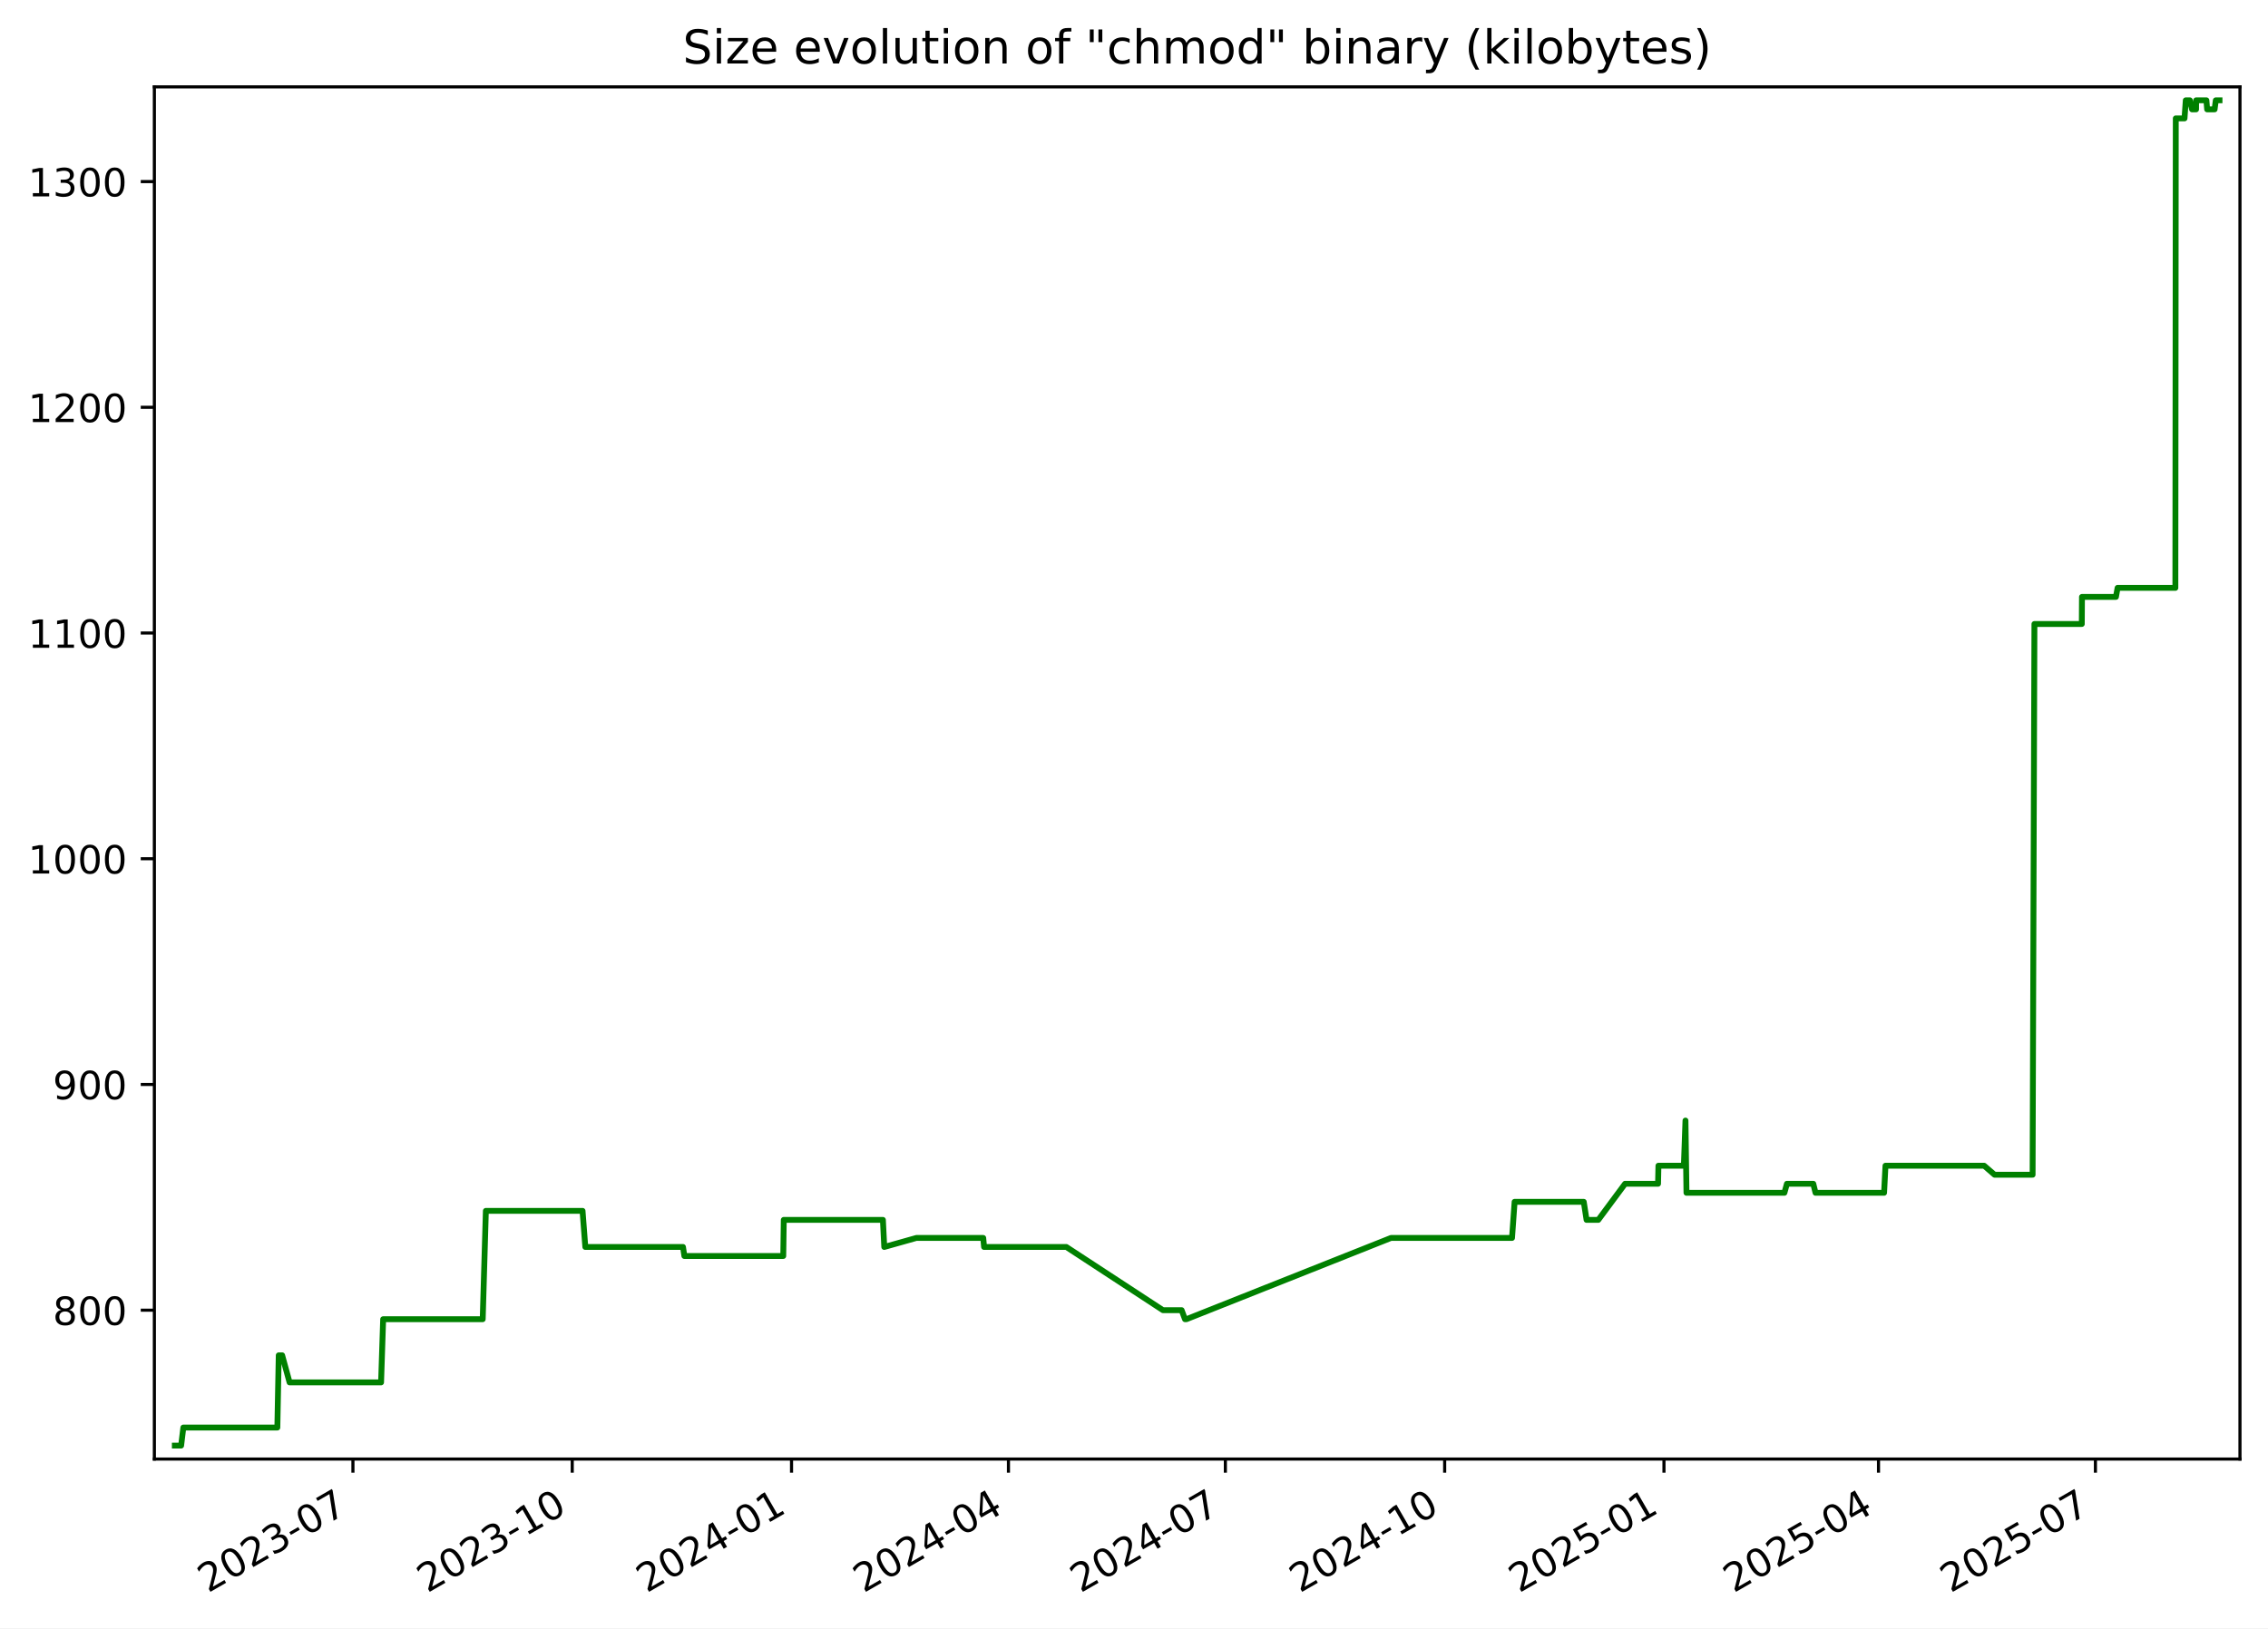
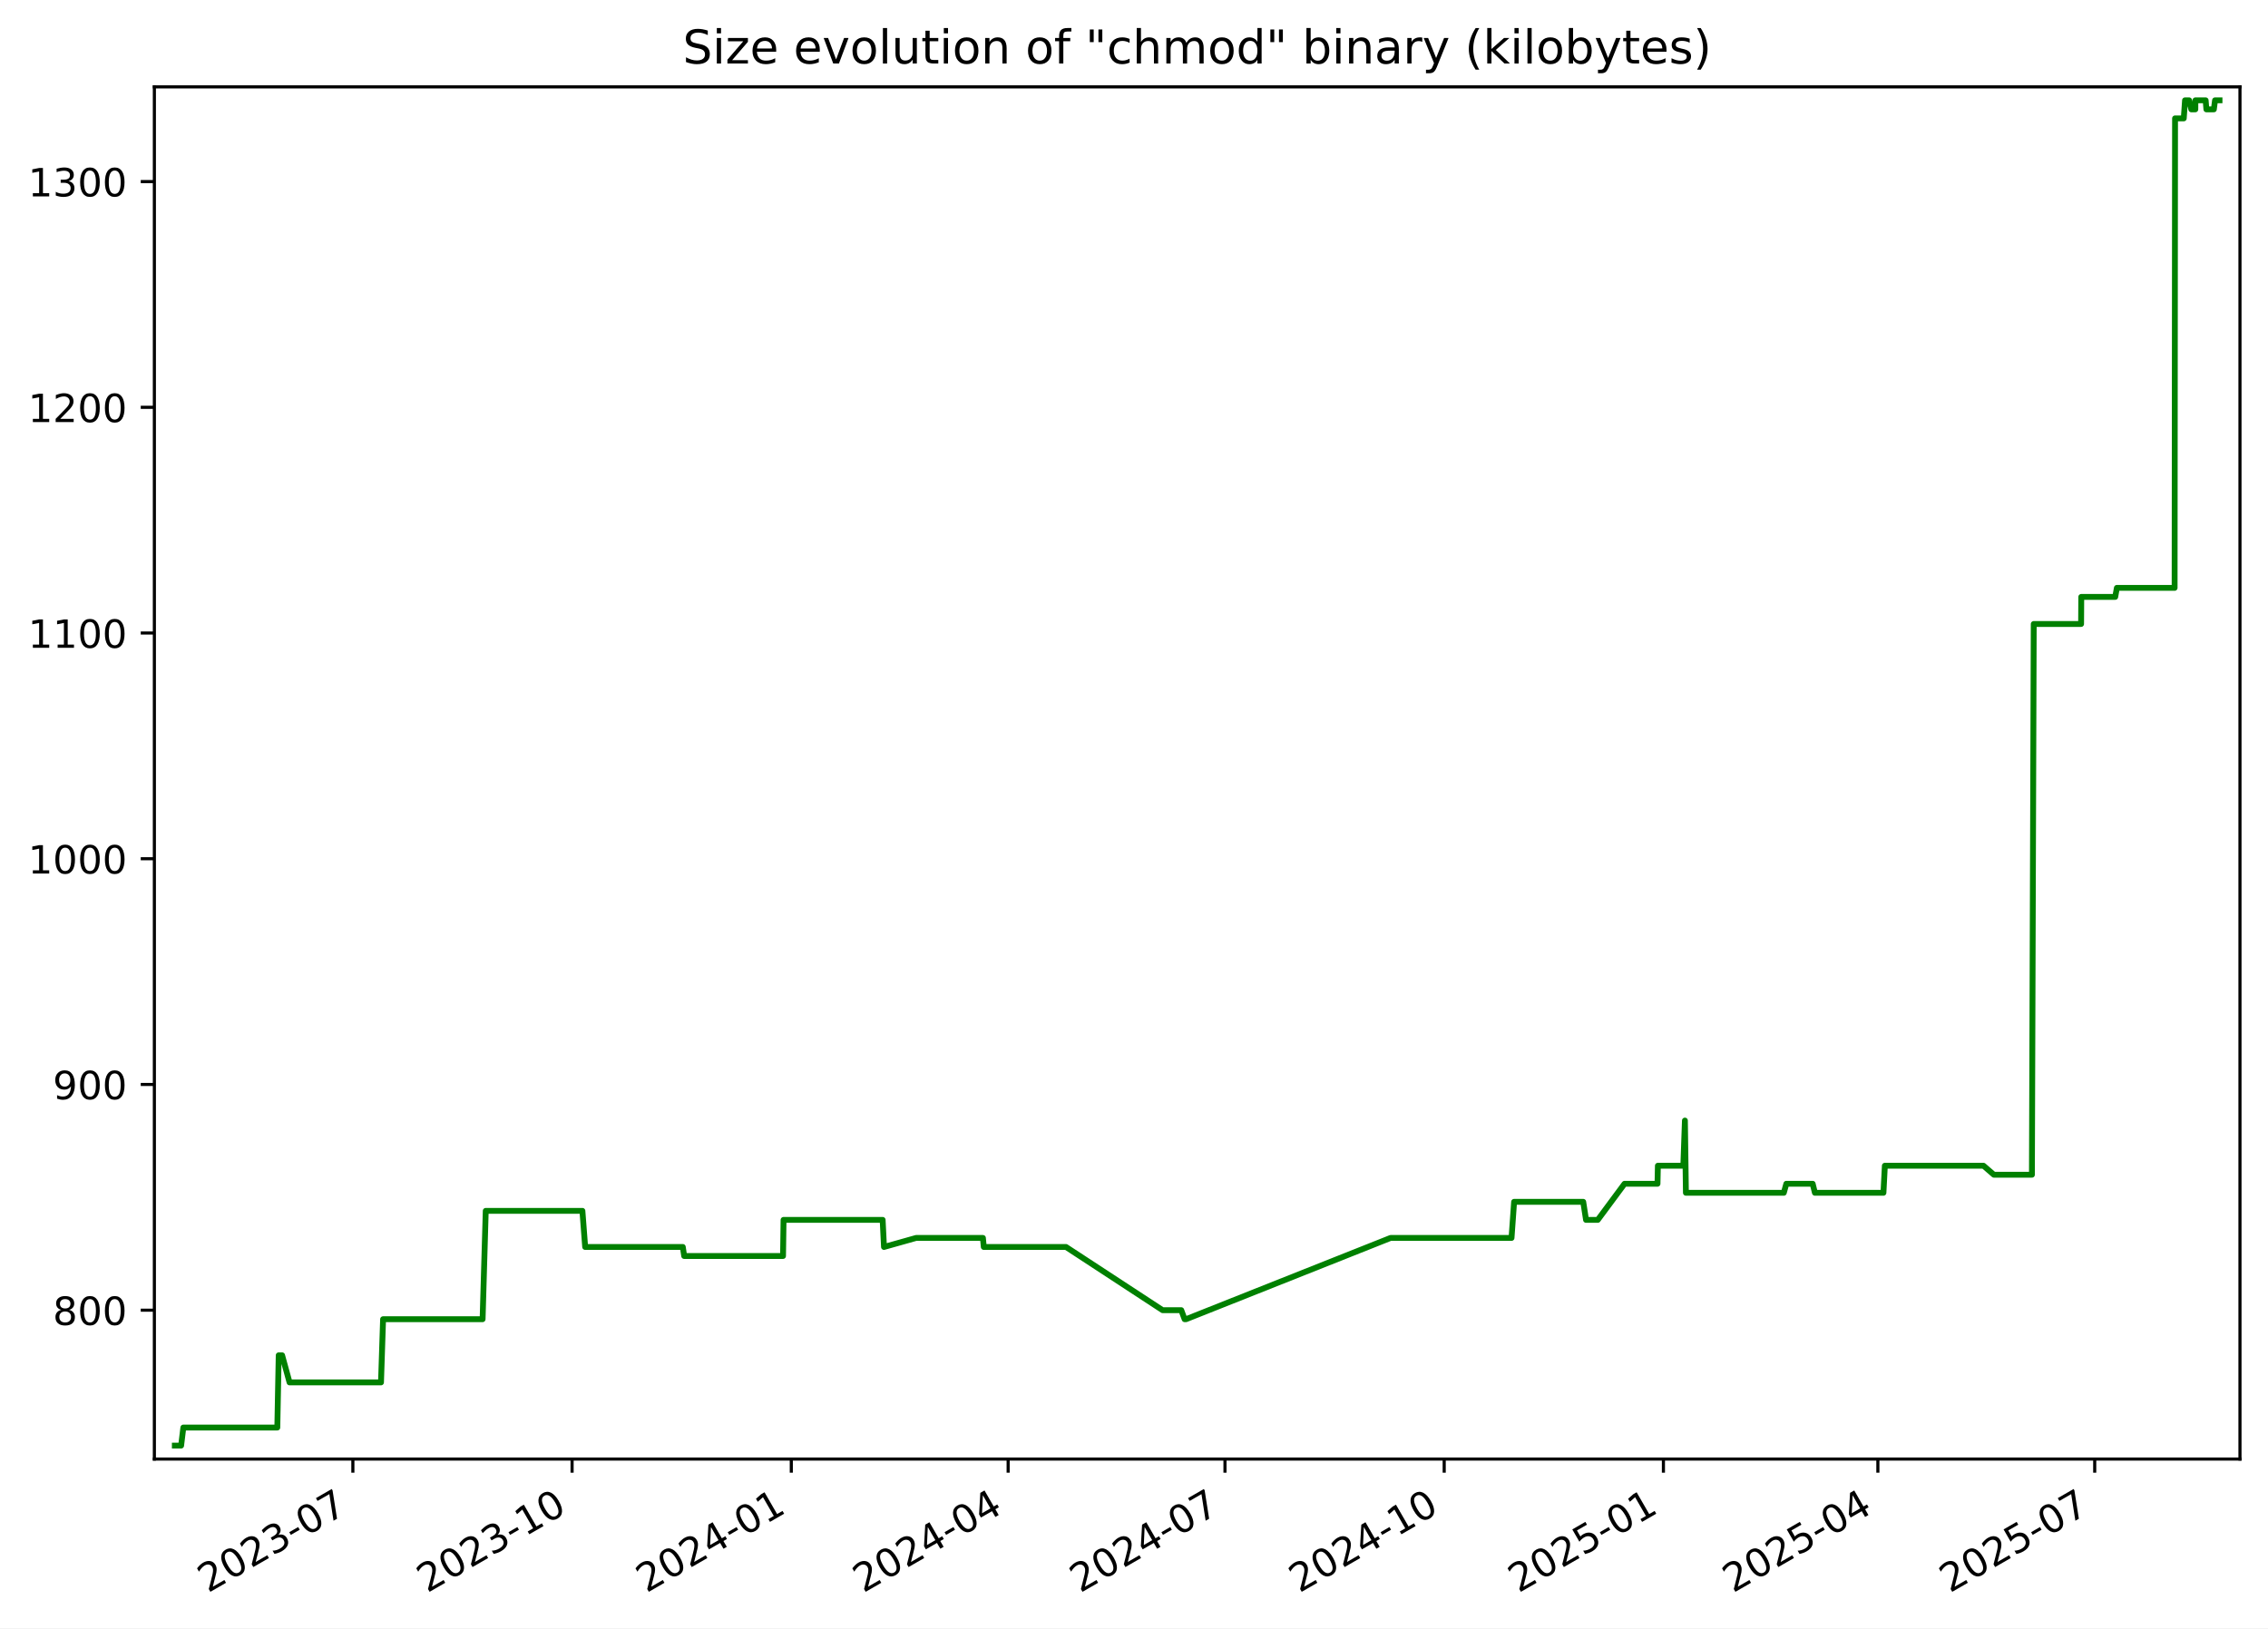
<svg xmlns="http://www.w3.org/2000/svg" xmlns:xlink="http://www.w3.org/1999/xlink" width="582.53pt" height="418.303pt" viewBox="0 0 582.53 418.303" version="1.1">
  <defs>
    <style type="text/css">*{stroke-linejoin: round; stroke-linecap: butt}</style>
  </defs>
  <g id="figure_1">
    <g id="patch_1">
      <path d="M -0 418.303  L 582.53 418.303  L 582.53 0  L -0 0  z " style="fill: #ffffff" />
    </g>
    <g id="axes_1">
      <g id="patch_2">
        <path d="M 39.65 374.83  L 575.33 374.83  L 575.33 22.318  L 39.65 22.318  z " style="fill: #ffffff" />
      </g>
      <g id="matplotlib.axis_1">
        <g id="xtick_1">
          <g id="line2d_1">
            <defs>
-               <path id="mb287367b5f" d="M 0 0  L 0 3.5  " style="stroke: #000000; stroke-width: 0.8" />
+               <path id="m51caf5e22a" d="M 0 0  L 0 3.5  " style="stroke: #000000; stroke-width: 0.8" />
            </defs>
            <g>
-               <use xlink:href="#mb287367b5f" x="90.649" y="374.83" style="stroke: #000000; stroke-width: 0.8" />
+               <use xlink:href="#m51caf5e22a" x="90.632" y="374.83" style="stroke: #000000; stroke-width: 0.8" />
            </g>
          </g>
          <g id="text_1">
-             <g transform="translate(53.42453 409.302) rotate(-30) scale(0.1 -0.1)">
+             <g transform="translate(53.4076 409.302) rotate(-30) scale(0.1 -0.1)">
              <defs>
                <path id="DejaVuSans-32" d="M 1228 531  L 3431 531  L 3431 0  L 469 0  L 469 531  Q 828 903 1448 1529  Q 2069 2156 2228 2338  Q 2531 2678 2651 2914  Q 2772 3150 2772 3378  Q 2772 3750 2511 3984  Q 2250 4219 1831 4219  Q 1534 4219 1204 4116  Q 875 4013 500 3803  L 500 4441  Q 881 4594 1212 4672  Q 1544 4750 1819 4750  Q 2544 4750 2975 4387  Q 3406 4025 3406 3419  Q 3406 3131 3298 2873  Q 3191 2616 2906 2266  Q 2828 2175 2409 1742  Q 1991 1309 1228 531  z " transform="scale(0.015625)" />
                <path id="DejaVuSans-30" d="M 2034 4250  Q 1547 4250 1301 3770  Q 1056 3291 1056 2328  Q 1056 1369 1301 889  Q 1547 409 2034 409  Q 2525 409 2770 889  Q 3016 1369 3016 2328  Q 3016 3291 2770 3770  Q 2525 4250 2034 4250  z M 2034 4750  Q 2819 4750 3233 4129  Q 3647 3509 3647 2328  Q 3647 1150 3233 529  Q 2819 -91 2034 -91  Q 1250 -91 836 529  Q 422 1150 422 2328  Q 422 3509 836 4129  Q 1250 4750 2034 4750  z " transform="scale(0.015625)" />
                <path id="DejaVuSans-33" d="M 2597 2516  Q 3050 2419 3304 2112  Q 3559 1806 3559 1356  Q 3559 666 3084 287  Q 2609 -91 1734 -91  Q 1441 -91 1130 -33  Q 819 25 488 141  L 488 750  Q 750 597 1062 519  Q 1375 441 1716 441  Q 2309 441 2620 675  Q 2931 909 2931 1356  Q 2931 1769 2642 2001  Q 2353 2234 1838 2234  L 1294 2234  L 1294 2753  L 1863 2753  Q 2328 2753 2575 2939  Q 2822 3125 2822 3475  Q 2822 3834 2567 4026  Q 2313 4219 1838 4219  Q 1578 4219 1281 4162  Q 984 4106 628 3988  L 628 4550  Q 988 4650 1302 4700  Q 1616 4750 1894 4750  Q 2613 4750 3031 4423  Q 3450 4097 3450 3541  Q 3450 3153 3228 2886  Q 3006 2619 2597 2516  z " transform="scale(0.015625)" />
                <path id="DejaVuSans-2d" d="M 313 2009  L 1997 2009  L 1997 1497  L 313 1497  L 313 2009  z " transform="scale(0.015625)" />
                <path id="DejaVuSans-37" d="M 525 4666  L 3525 4666  L 3525 4397  L 1831 0  L 1172 0  L 2766 4134  L 525 4134  L 525 4666  z " transform="scale(0.015625)" />
              </defs>
              <use xlink:href="#DejaVuSans-32" />
              <use xlink:href="#DejaVuSans-30" x="63.623" />
              <use xlink:href="#DejaVuSans-32" x="127.246" />
              <use xlink:href="#DejaVuSans-33" x="190.869" />
              <use xlink:href="#DejaVuSans-2d" x="254.492" />
              <use xlink:href="#DejaVuSans-30" x="290.576" />
              <use xlink:href="#DejaVuSans-37" x="354.199" />
            </g>
          </g>
        </g>
        <g id="xtick_2">
          <g id="line2d_2">
            <g>
-               <use xlink:href="#mb287367b5f" x="146.976" y="374.83" style="stroke: #000000; stroke-width: 0.8" />
+               <use xlink:href="#m51caf5e22a" x="146.938" y="374.83" style="stroke: #000000; stroke-width: 0.8" />
            </g>
          </g>
          <g id="text_2">
-             <g transform="translate(109.7514 409.302) rotate(-30) scale(0.1 -0.1)">
+             <g transform="translate(109.7136 409.302) rotate(-30) scale(0.1 -0.1)">
              <defs>
                <path id="DejaVuSans-31" d="M 794 531  L 1825 531  L 1825 4091  L 703 3866  L 703 4441  L 1819 4666  L 2450 4666  L 2450 531  L 3481 531  L 3481 0  L 794 0  L 794 531  z " transform="scale(0.015625)" />
              </defs>
              <use xlink:href="#DejaVuSans-32" />
              <use xlink:href="#DejaVuSans-30" x="63.623" />
              <use xlink:href="#DejaVuSans-32" x="127.246" />
              <use xlink:href="#DejaVuSans-33" x="190.869" />
              <use xlink:href="#DejaVuSans-2d" x="254.492" />
              <use xlink:href="#DejaVuSans-31" x="290.576" />
              <use xlink:href="#DejaVuSans-30" x="354.199" />
            </g>
          </g>
        </g>
        <g id="xtick_3">
          <g id="line2d_3">
            <g>
-               <use xlink:href="#mb287367b5f" x="203.303" y="374.83" style="stroke: #000000; stroke-width: 0.8" />
+               <use xlink:href="#m51caf5e22a" x="203.244" y="374.83" style="stroke: #000000; stroke-width: 0.8" />
            </g>
          </g>
          <g id="text_3">
-             <g transform="translate(166.0783 409.302) rotate(-30) scale(0.1 -0.1)">
+             <g transform="translate(166.0197 409.302) rotate(-30) scale(0.1 -0.1)">
              <defs>
                <path id="DejaVuSans-34" d="M 2419 4116  L 825 1625  L 2419 1625  L 2419 4116  z M 2253 4666  L 3047 4666  L 3047 1625  L 3713 1625  L 3713 1100  L 3047 1100  L 3047 0  L 2419 0  L 2419 1100  L 313 1100  L 313 1709  L 2253 4666  z " transform="scale(0.015625)" />
              </defs>
              <use xlink:href="#DejaVuSans-32" />
              <use xlink:href="#DejaVuSans-30" x="63.623" />
              <use xlink:href="#DejaVuSans-32" x="127.246" />
              <use xlink:href="#DejaVuSans-34" x="190.869" />
              <use xlink:href="#DejaVuSans-2d" x="254.492" />
              <use xlink:href="#DejaVuSans-30" x="290.576" />
              <use xlink:href="#DejaVuSans-31" x="354.199" />
            </g>
          </g>
        </g>
        <g id="xtick_4">
          <g id="line2d_4">
            <g>
-               <use xlink:href="#mb287367b5f" x="259.018" y="374.83" style="stroke: #000000; stroke-width: 0.8" />
+               <use xlink:href="#m51caf5e22a" x="258.939" y="374.83" style="stroke: #000000; stroke-width: 0.8" />
            </g>
          </g>
          <g id="text_4">
-             <g transform="translate(221.793 409.302) rotate(-30) scale(0.1 -0.1)">
+             <g transform="translate(221.7137 409.302) rotate(-30) scale(0.1 -0.1)">
              <use xlink:href="#DejaVuSans-32" />
              <use xlink:href="#DejaVuSans-30" x="63.623" />
              <use xlink:href="#DejaVuSans-32" x="127.246" />
              <use xlink:href="#DejaVuSans-34" x="190.869" />
              <use xlink:href="#DejaVuSans-2d" x="254.492" />
              <use xlink:href="#DejaVuSans-30" x="290.576" />
              <use xlink:href="#DejaVuSans-34" x="354.199" />
            </g>
          </g>
        </g>
        <g id="xtick_5">
          <g id="line2d_5">
            <g>
-               <use xlink:href="#mb287367b5f" x="314.732" y="374.83" style="stroke: #000000; stroke-width: 0.8" />
+               <use xlink:href="#m51caf5e22a" x="314.633" y="374.83" style="stroke: #000000; stroke-width: 0.8" />
            </g>
          </g>
          <g id="text_5">
-             <g transform="translate(277.5076 409.302) rotate(-30) scale(0.1 -0.1)">
+             <g transform="translate(277.4077 409.302) rotate(-30) scale(0.1 -0.1)">
              <use xlink:href="#DejaVuSans-32" />
              <use xlink:href="#DejaVuSans-30" x="63.623" />
              <use xlink:href="#DejaVuSans-32" x="127.246" />
              <use xlink:href="#DejaVuSans-34" x="190.869" />
              <use xlink:href="#DejaVuSans-2d" x="254.492" />
              <use xlink:href="#DejaVuSans-30" x="290.576" />
              <use xlink:href="#DejaVuSans-37" x="354.199" />
            </g>
          </g>
        </g>
        <g id="xtick_6">
          <g id="line2d_6">
            <g>
-               <use xlink:href="#mb287367b5f" x="371.059" y="374.83" style="stroke: #000000; stroke-width: 0.8" />
+               <use xlink:href="#m51caf5e22a" x="370.939" y="374.83" style="stroke: #000000; stroke-width: 0.8" />
            </g>
          </g>
          <g id="text_6">
-             <g transform="translate(333.8345 409.302) rotate(-30) scale(0.1 -0.1)">
+             <g transform="translate(333.7138 409.302) rotate(-30) scale(0.1 -0.1)">
              <use xlink:href="#DejaVuSans-32" />
              <use xlink:href="#DejaVuSans-30" x="63.623" />
              <use xlink:href="#DejaVuSans-32" x="127.246" />
              <use xlink:href="#DejaVuSans-34" x="190.869" />
              <use xlink:href="#DejaVuSans-2d" x="254.492" />
              <use xlink:href="#DejaVuSans-31" x="290.576" />
              <use xlink:href="#DejaVuSans-30" x="354.199" />
            </g>
          </g>
        </g>
        <g id="xtick_7">
          <g id="line2d_7">
            <g>
-               <use xlink:href="#mb287367b5f" x="427.386" y="374.83" style="stroke: #000000; stroke-width: 0.8" />
+               <use xlink:href="#m51caf5e22a" x="427.245" y="374.83" style="stroke: #000000; stroke-width: 0.8" />
            </g>
          </g>
          <g id="text_7">
-             <g transform="translate(390.1614 409.302) rotate(-30) scale(0.1 -0.1)">
+             <g transform="translate(390.0198 409.302) rotate(-30) scale(0.1 -0.1)">
              <defs>
                <path id="DejaVuSans-35" d="M 691 4666  L 3169 4666  L 3169 4134  L 1269 4134  L 1269 2991  Q 1406 3038 1543 3061  Q 1681 3084 1819 3084  Q 2600 3084 3056 2656  Q 3513 2228 3513 1497  Q 3513 744 3044 326  Q 2575 -91 1722 -91  Q 1428 -91 1123 -41  Q 819 9 494 109  L 494 744  Q 775 591 1075 516  Q 1375 441 1709 441  Q 2250 441 2565 725  Q 2881 1009 2881 1497  Q 2881 1984 2565 2268  Q 2250 2553 1709 2553  Q 1456 2553 1204 2497  Q 953 2441 691 2322  L 691 4666  z " transform="scale(0.015625)" />
              </defs>
              <use xlink:href="#DejaVuSans-32" />
              <use xlink:href="#DejaVuSans-30" x="63.623" />
              <use xlink:href="#DejaVuSans-32" x="127.246" />
              <use xlink:href="#DejaVuSans-35" x="190.869" />
              <use xlink:href="#DejaVuSans-2d" x="254.492" />
              <use xlink:href="#DejaVuSans-30" x="290.576" />
              <use xlink:href="#DejaVuSans-31" x="354.199" />
            </g>
          </g>
        </g>
        <g id="xtick_8">
          <g id="line2d_8">
            <g>
-               <use xlink:href="#mb287367b5f" x="482.489" y="374.83" style="stroke: #000000; stroke-width: 0.8" />
+               <use xlink:href="#m51caf5e22a" x="482.327" y="374.83" style="stroke: #000000; stroke-width: 0.8" />
            </g>
          </g>
          <g id="text_8">
-             <g transform="translate(445.2638 409.302) rotate(-30) scale(0.1 -0.1)">
+             <g transform="translate(445.1018 409.302) rotate(-30) scale(0.1 -0.1)">
              <use xlink:href="#DejaVuSans-32" />
              <use xlink:href="#DejaVuSans-30" x="63.623" />
              <use xlink:href="#DejaVuSans-32" x="127.246" />
              <use xlink:href="#DejaVuSans-35" x="190.869" />
              <use xlink:href="#DejaVuSans-2d" x="254.492" />
              <use xlink:href="#DejaVuSans-30" x="290.576" />
              <use xlink:href="#DejaVuSans-34" x="354.199" />
            </g>
          </g>
        </g>
        <g id="xtick_9">
          <g id="line2d_9">
            <g>
-               <use xlink:href="#mb287367b5f" x="538.203" y="374.83" style="stroke: #000000; stroke-width: 0.8" />
+               <use xlink:href="#m51caf5e22a" x="538.021" y="374.83" style="stroke: #000000; stroke-width: 0.8" />
            </g>
          </g>
          <g id="text_9">
-             <g transform="translate(500.9784 409.302) rotate(-30) scale(0.1 -0.1)">
+             <g transform="translate(500.7958 409.302) rotate(-30) scale(0.1 -0.1)">
              <use xlink:href="#DejaVuSans-32" />
              <use xlink:href="#DejaVuSans-30" x="63.623" />
              <use xlink:href="#DejaVuSans-32" x="127.246" />
              <use xlink:href="#DejaVuSans-35" x="190.869" />
              <use xlink:href="#DejaVuSans-2d" x="254.492" />
              <use xlink:href="#DejaVuSans-30" x="290.576" />
              <use xlink:href="#DejaVuSans-37" x="354.199" />
            </g>
          </g>
        </g>
      </g>
      <g id="matplotlib.axis_2">
        <g id="ytick_1">
          <g id="line2d_10">
            <defs>
-               <path id="m140f522daa" d="M 0 0  L -3.5 0  " style="stroke: #000000; stroke-width: 0.8" />
+               <path id="md8c89e01c6" d="M 0 0  L -3.5 0  " style="stroke: #000000; stroke-width: 0.8" />
            </defs>
            <g>
-               <use xlink:href="#m140f522daa" x="39.65" y="336.582" style="stroke: #000000; stroke-width: 0.8" />
+               <use xlink:href="#md8c89e01c6" x="39.65" y="336.582" style="stroke: #000000; stroke-width: 0.8" />
            </g>
          </g>
          <g id="text_10">
            <g transform="translate(13.5625 340.3814) scale(0.1 -0.1)">
              <defs>
                <path id="DejaVuSans-38" d="M 2034 2216  Q 1584 2216 1326 1975  Q 1069 1734 1069 1313  Q 1069 891 1326 650  Q 1584 409 2034 409  Q 2484 409 2743 651  Q 3003 894 3003 1313  Q 3003 1734 2745 1975  Q 2488 2216 2034 2216  z M 1403 2484  Q 997 2584 770 2862  Q 544 3141 544 3541  Q 544 4100 942 4425  Q 1341 4750 2034 4750  Q 2731 4750 3128 4425  Q 3525 4100 3525 3541  Q 3525 3141 3298 2862  Q 3072 2584 2669 2484  Q 3125 2378 3379 2068  Q 3634 1759 3634 1313  Q 3634 634 3220 271  Q 2806 -91 2034 -91  Q 1263 -91 848 271  Q 434 634 434 1313  Q 434 1759 690 2068  Q 947 2378 1403 2484  z M 1172 3481  Q 1172 3119 1398 2916  Q 1625 2713 2034 2713  Q 2441 2713 2670 2916  Q 2900 3119 2900 3481  Q 2900 3844 2670 4047  Q 2441 4250 2034 4250  Q 1625 4250 1398 4047  Q 1172 3844 1172 3481  z " transform="scale(0.015625)" />
              </defs>
              <use xlink:href="#DejaVuSans-38" />
              <use xlink:href="#DejaVuSans-30" x="63.623" />
              <use xlink:href="#DejaVuSans-30" x="127.246" />
            </g>
          </g>
        </g>
        <g id="ytick_2">
          <g id="line2d_11">
            <g>
-               <use xlink:href="#m140f522daa" x="39.65" y="278.596" style="stroke: #000000; stroke-width: 0.8" />
+               <use xlink:href="#md8c89e01c6" x="39.65" y="278.596" style="stroke: #000000; stroke-width: 0.8" />
            </g>
          </g>
          <g id="text_11">
            <g transform="translate(13.5625 282.3948) scale(0.1 -0.1)">
              <defs>
                <path id="DejaVuSans-39" d="M 703 97  L 703 672  Q 941 559 1184 500  Q 1428 441 1663 441  Q 2288 441 2617 861  Q 2947 1281 2994 2138  Q 2813 1869 2534 1725  Q 2256 1581 1919 1581  Q 1219 1581 811 2004  Q 403 2428 403 3163  Q 403 3881 828 4315  Q 1253 4750 1959 4750  Q 2769 4750 3195 4129  Q 3622 3509 3622 2328  Q 3622 1225 3098 567  Q 2575 -91 1691 -91  Q 1453 -91 1209 -44  Q 966 3 703 97  z M 1959 2075  Q 2384 2075 2632 2365  Q 2881 2656 2881 3163  Q 2881 3666 2632 3958  Q 2384 4250 1959 4250  Q 1534 4250 1286 3958  Q 1038 3666 1038 3163  Q 1038 2656 1286 2365  Q 1534 2075 1959 2075  z " transform="scale(0.015625)" />
              </defs>
              <use xlink:href="#DejaVuSans-39" />
              <use xlink:href="#DejaVuSans-30" x="63.623" />
              <use xlink:href="#DejaVuSans-30" x="127.246" />
            </g>
          </g>
        </g>
        <g id="ytick_3">
          <g id="line2d_12">
            <g>
-               <use xlink:href="#m140f522daa" x="39.65" y="220.609" style="stroke: #000000; stroke-width: 0.8" />
+               <use xlink:href="#md8c89e01c6" x="39.65" y="220.609" style="stroke: #000000; stroke-width: 0.8" />
            </g>
          </g>
          <g id="text_12">
            <g transform="translate(7.2 224.4082) scale(0.1 -0.1)">
              <use xlink:href="#DejaVuSans-31" />
              <use xlink:href="#DejaVuSans-30" x="63.623" />
              <use xlink:href="#DejaVuSans-30" x="127.246" />
              <use xlink:href="#DejaVuSans-30" x="190.869" />
            </g>
          </g>
        </g>
        <g id="ytick_4">
          <g id="line2d_13">
            <g>
-               <use xlink:href="#m140f522daa" x="39.65" y="162.622" style="stroke: #000000; stroke-width: 0.8" />
+               <use xlink:href="#md8c89e01c6" x="39.65" y="162.622" style="stroke: #000000; stroke-width: 0.8" />
            </g>
          </g>
          <g id="text_13">
            <g transform="translate(7.2 166.4217) scale(0.1 -0.1)">
              <use xlink:href="#DejaVuSans-31" />
              <use xlink:href="#DejaVuSans-31" x="63.623" />
              <use xlink:href="#DejaVuSans-30" x="127.246" />
              <use xlink:href="#DejaVuSans-30" x="190.869" />
            </g>
          </g>
        </g>
        <g id="ytick_5">
          <g id="line2d_14">
            <g>
-               <use xlink:href="#m140f522daa" x="39.65" y="104.636" style="stroke: #000000; stroke-width: 0.8" />
+               <use xlink:href="#md8c89e01c6" x="39.65" y="104.636" style="stroke: #000000; stroke-width: 0.8" />
            </g>
          </g>
          <g id="text_14">
            <g transform="translate(7.2 108.4351) scale(0.1 -0.1)">
              <use xlink:href="#DejaVuSans-31" />
              <use xlink:href="#DejaVuSans-32" x="63.623" />
              <use xlink:href="#DejaVuSans-30" x="127.246" />
              <use xlink:href="#DejaVuSans-30" x="190.869" />
            </g>
          </g>
        </g>
        <g id="ytick_6">
          <g id="line2d_15">
            <g>
-               <use xlink:href="#m140f522daa" x="39.65" y="46.649" style="stroke: #000000; stroke-width: 0.8" />
+               <use xlink:href="#md8c89e01c6" x="39.65" y="46.649" style="stroke: #000000; stroke-width: 0.8" />
            </g>
          </g>
          <g id="text_15">
            <g transform="translate(7.2 50.44851) scale(0.1 -0.1)">
              <use xlink:href="#DejaVuSans-31" />
              <use xlink:href="#DejaVuSans-33" x="63.623" />
              <use xlink:href="#DejaVuSans-30" x="127.246" />
              <use xlink:href="#DejaVuSans-30" x="190.869" />
            </g>
          </g>
        </g>
      </g>
      <g id="line2d_16">
-         <path d="M 44.902 371.374  L 46.523 371.374  L 47.089 366.735  L 71.237 366.735  L 71.595 348.179  L 72.47 348.179  L 74.378 355.138  L 97.88 355.138  L 98.413 338.902  L 123.985 338.902  L 124.792 311.068  L 149.627 311.068  L 150.337 320.346  L 175.427 320.346  L 175.777 322.665  L 201.179 322.665  L 201.311 313.388  L 226.774 313.388  L 227.118 320.346  L 235.366 318.026  L 252.54 318.026  L 252.757 320.346  L 273.884 320.346  L 298.699 336.582  L 303.501 336.582  L 304.363 338.902  L 304.736 338.902  L 357.275 318.026  L 388.361 318.026  L 389.023 308.749  L 406.785 308.749  L 407.504 313.388  L 410.518 313.388  L 417.395 304.11  L 425.867 304.11  L 425.964 299.471  L 432.502 299.471  L 432.91 287.873  L 433.167 306.429  L 458.322 306.429  L 458.965 304.11  L 465.736 304.11  L 466.312 306.429  L 483.921 306.429  L 484.281 299.471  L 509.625 299.471  L 512.301 301.79  L 522.071 301.79  L 522.536 160.303  L 534.707 160.303  L 534.75 153.345  L 543.476 153.345  L 543.897 151.025  L 558.737 151.025  L 558.846 30.413  L 561.088 30.413  L 561.41 25.774  L 562.466 25.774  L 563.023 28.094  L 564.055 28.094  L 564.076 25.774  L 566.711 25.774  L 566.9 28.094  L 568.815 28.094  L 569.119 25.774  L 570.078 25.774  L 570.078 25.774  " clip-path="url(#pbe697b475b)" style="fill: none; stroke: #008000; stroke-width: 1.5; stroke-linecap: square" />
+         <path d="M 44.902 371.374  L 46.522 371.374  L 47.089 366.735  L 71.227 366.735  L 71.585 348.179  L 72.46 348.179  L 74.368 355.138  L 97.86 355.138  L 98.393 338.902  L 123.956 338.902  L 124.762 311.068  L 149.589 311.068  L 150.298 320.346  L 175.378 320.346  L 175.729 322.665  L 201.121 322.665  L 201.253 313.388  L 226.707 313.388  L 227.05 320.346  L 235.296 318.026  L 252.463 318.026  L 252.68 320.346  L 273.799 320.346  L 298.605 336.582  L 303.405 336.582  L 304.267 338.902  L 304.64 338.902  L 357.159 318.026  L 388.233 318.026  L 388.895 308.749  L 406.651 308.749  L 407.37 313.388  L 410.383 313.388  L 417.257 304.11  L 425.726 304.11  L 425.823 299.471  L 432.358 299.471  L 432.766 287.873  L 433.023 306.429  L 458.169 306.429  L 458.812 304.11  L 465.58 304.11  L 466.156 306.429  L 483.758 306.429  L 484.119 299.471  L 509.453 299.471  L 512.127 301.79  L 521.894 301.79  L 522.359 160.303  L 534.525 160.303  L 534.568 153.345  L 543.291 153.345  L 543.712 151.025  L 558.546 151.025  L 558.655 30.413  L 560.896 30.413  L 561.219 25.774  L 562.274 25.774  L 562.831 28.094  L 563.863 28.094  L 563.883 25.774  L 566.518 25.774  L 566.706 28.094  L 568.621 28.094  L 568.925 25.774  L 570.078 25.774  L 570.078 25.774  " clip-path="url(#pf54cf9a029)" style="fill: none; stroke: #008000; stroke-width: 1.5; stroke-linecap: square" />
      </g>
      <g id="patch_3">
        <path d="M 39.65 374.83  L 39.65 22.318  " style="fill: none; stroke: #000000; stroke-width: 0.8; stroke-linejoin: miter; stroke-linecap: square" />
      </g>
      <g id="patch_4">
        <path d="M 575.33 374.83  L 575.33 22.318  " style="fill: none; stroke: #000000; stroke-width: 0.8; stroke-linejoin: miter; stroke-linecap: square" />
      </g>
      <g id="patch_5">
        <path d="M 39.65 374.83  L 575.33 374.83  " style="fill: none; stroke: #000000; stroke-width: 0.8; stroke-linejoin: miter; stroke-linecap: square" />
      </g>
      <g id="patch_6">
        <path d="M 39.65 22.318  L 575.33 22.318  " style="fill: none; stroke: #000000; stroke-width: 0.8; stroke-linejoin: miter; stroke-linecap: square" />
      </g>
      <g id="text_16">
        <g transform="translate(175.3681 16.31812) scale(0.12 -0.12)">
          <defs>
            <path id="DejaVuSans-53" d="M 3425 4513  L 3425 3897  Q 3066 4069 2747 4153  Q 2428 4238 2131 4238  Q 1616 4238 1336 4038  Q 1056 3838 1056 3469  Q 1056 3159 1242 3001  Q 1428 2844 1947 2747  L 2328 2669  Q 3034 2534 3370 2195  Q 3706 1856 3706 1288  Q 3706 609 3251 259  Q 2797 -91 1919 -91  Q 1588 -91 1214 -16  Q 841 59 441 206  L 441 856  Q 825 641 1194 531  Q 1563 422 1919 422  Q 2459 422 2753 634  Q 3047 847 3047 1241  Q 3047 1584 2836 1778  Q 2625 1972 2144 2069  L 1759 2144  Q 1053 2284 737 2584  Q 422 2884 422 3419  Q 422 4038 858 4394  Q 1294 4750 2059 4750  Q 2388 4750 2728 4690  Q 3069 4631 3425 4513  z " transform="scale(0.015625)" />
            <path id="DejaVuSans-69" d="M 603 3500  L 1178 3500  L 1178 0  L 603 0  L 603 3500  z M 603 4863  L 1178 4863  L 1178 4134  L 603 4134  L 603 4863  z " transform="scale(0.015625)" />
            <path id="DejaVuSans-7a" d="M 353 3500  L 3084 3500  L 3084 2975  L 922 459  L 3084 459  L 3084 0  L 275 0  L 275 525  L 2438 3041  L 353 3041  L 353 3500  z " transform="scale(0.015625)" />
            <path id="DejaVuSans-65" d="M 3597 1894  L 3597 1613  L 953 1613  Q 991 1019 1311 708  Q 1631 397 2203 397  Q 2534 397 2845 478  Q 3156 559 3463 722  L 3463 178  Q 3153 47 2828 -22  Q 2503 -91 2169 -91  Q 1331 -91 842 396  Q 353 884 353 1716  Q 353 2575 817 3079  Q 1281 3584 2069 3584  Q 2775 3584 3186 3129  Q 3597 2675 3597 1894  z M 3022 2063  Q 3016 2534 2758 2815  Q 2500 3097 2075 3097  Q 1594 3097 1305 2825  Q 1016 2553 972 2059  L 3022 2063  z " transform="scale(0.015625)" />
            <path id="DejaVuSans-20" transform="scale(0.015625)" />
            <path id="DejaVuSans-76" d="M 191 3500  L 800 3500  L 1894 563  L 2988 3500  L 3597 3500  L 2284 0  L 1503 0  L 191 3500  z " transform="scale(0.015625)" />
            <path id="DejaVuSans-6f" d="M 1959 3097  Q 1497 3097 1228 2736  Q 959 2375 959 1747  Q 959 1119 1226 758  Q 1494 397 1959 397  Q 2419 397 2687 759  Q 2956 1122 2956 1747  Q 2956 2369 2687 2733  Q 2419 3097 1959 3097  z M 1959 3584  Q 2709 3584 3137 3096  Q 3566 2609 3566 1747  Q 3566 888 3137 398  Q 2709 -91 1959 -91  Q 1206 -91 779 398  Q 353 888 353 1747  Q 353 2609 779 3096  Q 1206 3584 1959 3584  z " transform="scale(0.015625)" />
            <path id="DejaVuSans-6c" d="M 603 4863  L 1178 4863  L 1178 0  L 603 0  L 603 4863  z " transform="scale(0.015625)" />
            <path id="DejaVuSans-75" d="M 544 1381  L 544 3500  L 1119 3500  L 1119 1403  Q 1119 906 1312 657  Q 1506 409 1894 409  Q 2359 409 2629 706  Q 2900 1003 2900 1516  L 2900 3500  L 3475 3500  L 3475 0  L 2900 0  L 2900 538  Q 2691 219 2414 64  Q 2138 -91 1772 -91  Q 1169 -91 856 284  Q 544 659 544 1381  z M 1991 3584  L 1991 3584  z " transform="scale(0.015625)" />
            <path id="DejaVuSans-74" d="M 1172 4494  L 1172 3500  L 2356 3500  L 2356 3053  L 1172 3053  L 1172 1153  Q 1172 725 1289 603  Q 1406 481 1766 481  L 2356 481  L 2356 0  L 1766 0  Q 1100 0 847 248  Q 594 497 594 1153  L 594 3053  L 172 3053  L 172 3500  L 594 3500  L 594 4494  L 1172 4494  z " transform="scale(0.015625)" />
            <path id="DejaVuSans-6e" d="M 3513 2113  L 3513 0  L 2938 0  L 2938 2094  Q 2938 2591 2744 2837  Q 2550 3084 2163 3084  Q 1697 3084 1428 2787  Q 1159 2491 1159 1978  L 1159 0  L 581 0  L 581 3500  L 1159 3500  L 1159 2956  Q 1366 3272 1645 3428  Q 1925 3584 2291 3584  Q 2894 3584 3203 3211  Q 3513 2838 3513 2113  z " transform="scale(0.015625)" />
            <path id="DejaVuSans-66" d="M 2375 4863  L 2375 4384  L 1825 4384  Q 1516 4384 1395 4259  Q 1275 4134 1275 3809  L 1275 3500  L 2222 3500  L 2222 3053  L 1275 3053  L 1275 0  L 697 0  L 697 3053  L 147 3053  L 147 3500  L 697 3500  L 697 3744  Q 697 4328 969 4595  Q 1241 4863 1831 4863  L 2375 4863  z " transform="scale(0.015625)" />
            <path id="DejaVuSans-22" d="M 1147 4666  L 1147 2931  L 616 2931  L 616 4666  L 1147 4666  z M 2328 4666  L 2328 2931  L 1797 2931  L 1797 4666  L 2328 4666  z " transform="scale(0.015625)" />
            <path id="DejaVuSans-63" d="M 3122 3366  L 3122 2828  Q 2878 2963 2633 3030  Q 2388 3097 2138 3097  Q 1578 3097 1268 2742  Q 959 2388 959 1747  Q 959 1106 1268 751  Q 1578 397 2138 397  Q 2388 397 2633 464  Q 2878 531 3122 666  L 3122 134  Q 2881 22 2623 -34  Q 2366 -91 2075 -91  Q 1284 -91 818 406  Q 353 903 353 1747  Q 353 2603 823 3093  Q 1294 3584 2113 3584  Q 2378 3584 2631 3529  Q 2884 3475 3122 3366  z " transform="scale(0.015625)" />
            <path id="DejaVuSans-68" d="M 3513 2113  L 3513 0  L 2938 0  L 2938 2094  Q 2938 2591 2744 2837  Q 2550 3084 2163 3084  Q 1697 3084 1428 2787  Q 1159 2491 1159 1978  L 1159 0  L 581 0  L 581 4863  L 1159 4863  L 1159 2956  Q 1366 3272 1645 3428  Q 1925 3584 2291 3584  Q 2894 3584 3203 3211  Q 3513 2838 3513 2113  z " transform="scale(0.015625)" />
            <path id="DejaVuSans-6d" d="M 3328 2828  Q 3544 3216 3844 3400  Q 4144 3584 4550 3584  Q 5097 3584 5394 3201  Q 5691 2819 5691 2113  L 5691 0  L 5113 0  L 5113 2094  Q 5113 2597 4934 2840  Q 4756 3084 4391 3084  Q 3944 3084 3684 2787  Q 3425 2491 3425 1978  L 3425 0  L 2847 0  L 2847 2094  Q 2847 2600 2669 2842  Q 2491 3084 2119 3084  Q 1678 3084 1418 2786  Q 1159 2488 1159 1978  L 1159 0  L 581 0  L 581 3500  L 1159 3500  L 1159 2956  Q 1356 3278 1631 3431  Q 1906 3584 2284 3584  Q 2666 3584 2933 3390  Q 3200 3197 3328 2828  z " transform="scale(0.015625)" />
            <path id="DejaVuSans-64" d="M 2906 2969  L 2906 4863  L 3481 4863  L 3481 0  L 2906 0  L 2906 525  Q 2725 213 2448 61  Q 2172 -91 1784 -91  Q 1150 -91 751 415  Q 353 922 353 1747  Q 353 2572 751 3078  Q 1150 3584 1784 3584  Q 2172 3584 2448 3432  Q 2725 3281 2906 2969  z M 947 1747  Q 947 1113 1208 752  Q 1469 391 1925 391  Q 2381 391 2643 752  Q 2906 1113 2906 1747  Q 2906 2381 2643 2742  Q 2381 3103 1925 3103  Q 1469 3103 1208 2742  Q 947 2381 947 1747  z " transform="scale(0.015625)" />
            <path id="DejaVuSans-62" d="M 3116 1747  Q 3116 2381 2855 2742  Q 2594 3103 2138 3103  Q 1681 3103 1420 2742  Q 1159 2381 1159 1747  Q 1159 1113 1420 752  Q 1681 391 2138 391  Q 2594 391 2855 752  Q 3116 1113 3116 1747  z M 1159 2969  Q 1341 3281 1617 3432  Q 1894 3584 2278 3584  Q 2916 3584 3314 3078  Q 3713 2572 3713 1747  Q 3713 922 3314 415  Q 2916 -91 2278 -91  Q 1894 -91 1617 61  Q 1341 213 1159 525  L 1159 0  L 581 0  L 581 4863  L 1159 4863  L 1159 2969  z " transform="scale(0.015625)" />
            <path id="DejaVuSans-61" d="M 2194 1759  Q 1497 1759 1228 1600  Q 959 1441 959 1056  Q 959 750 1161 570  Q 1363 391 1709 391  Q 2188 391 2477 730  Q 2766 1069 2766 1631  L 2766 1759  L 2194 1759  z M 3341 1997  L 3341 0  L 2766 0  L 2766 531  Q 2569 213 2275 61  Q 1981 -91 1556 -91  Q 1019 -91 701 211  Q 384 513 384 1019  Q 384 1609 779 1909  Q 1175 2209 1959 2209  L 2766 2209  L 2766 2266  Q 2766 2663 2505 2880  Q 2244 3097 1772 3097  Q 1472 3097 1187 3025  Q 903 2953 641 2809  L 641 3341  Q 956 3463 1253 3523  Q 1550 3584 1831 3584  Q 2591 3584 2966 3190  Q 3341 2797 3341 1997  z " transform="scale(0.015625)" />
            <path id="DejaVuSans-72" d="M 2631 2963  Q 2534 3019 2420 3045  Q 2306 3072 2169 3072  Q 1681 3072 1420 2755  Q 1159 2438 1159 1844  L 1159 0  L 581 0  L 581 3500  L 1159 3500  L 1159 2956  Q 1341 3275 1631 3429  Q 1922 3584 2338 3584  Q 2397 3584 2469 3576  Q 2541 3569 2628 3553  L 2631 2963  z " transform="scale(0.015625)" />
            <path id="DejaVuSans-79" d="M 2059 -325  Q 1816 -950 1584 -1140  Q 1353 -1331 966 -1331  L 506 -1331  L 506 -850  L 844 -850  Q 1081 -850 1212 -737  Q 1344 -625 1503 -206  L 1606 56  L 191 3500  L 800 3500  L 1894 763  L 2988 3500  L 3597 3500  L 2059 -325  z " transform="scale(0.015625)" />
            <path id="DejaVuSans-28" d="M 1984 4856  Q 1566 4138 1362 3434  Q 1159 2731 1159 2009  Q 1159 1288 1364 580  Q 1569 -128 1984 -844  L 1484 -844  Q 1016 -109 783 600  Q 550 1309 550 2009  Q 550 2706 781 3412  Q 1013 4119 1484 4856  L 1984 4856  z " transform="scale(0.015625)" />
            <path id="DejaVuSans-6b" d="M 581 4863  L 1159 4863  L 1159 1991  L 2875 3500  L 3609 3500  L 1753 1863  L 3688 0  L 2938 0  L 1159 1709  L 1159 0  L 581 0  L 581 4863  z " transform="scale(0.015625)" />
            <path id="DejaVuSans-73" d="M 2834 3397  L 2834 2853  Q 2591 2978 2328 3040  Q 2066 3103 1784 3103  Q 1356 3103 1142 2972  Q 928 2841 928 2578  Q 928 2378 1081 2264  Q 1234 2150 1697 2047  L 1894 2003  Q 2506 1872 2764 1633  Q 3022 1394 3022 966  Q 3022 478 2636 193  Q 2250 -91 1575 -91  Q 1294 -91 989 -36  Q 684 19 347 128  L 347 722  Q 666 556 975 473  Q 1284 391 1588 391  Q 1994 391 2212 530  Q 2431 669 2431 922  Q 2431 1156 2273 1281  Q 2116 1406 1581 1522  L 1381 1569  Q 847 1681 609 1914  Q 372 2147 372 2553  Q 372 3047 722 3315  Q 1072 3584 1716 3584  Q 2034 3584 2315 3537  Q 2597 3491 2834 3397  z " transform="scale(0.015625)" />
            <path id="DejaVuSans-29" d="M 513 4856  L 1013 4856  Q 1481 4119 1714 3412  Q 1947 2706 1947 2009  Q 1947 1309 1714 600  Q 1481 -109 1013 -844  L 513 -844  Q 928 -128 1133 580  Q 1338 1288 1338 2009  Q 1338 2731 1133 3434  Q 928 4138 513 4856  z " transform="scale(0.015625)" />
          </defs>
          <use xlink:href="#DejaVuSans-53" />
          <use xlink:href="#DejaVuSans-69" x="63.477" />
          <use xlink:href="#DejaVuSans-7a" x="91.26" />
          <use xlink:href="#DejaVuSans-65" x="143.75" />
          <use xlink:href="#DejaVuSans-20" x="205.273" />
          <use xlink:href="#DejaVuSans-65" x="237.061" />
          <use xlink:href="#DejaVuSans-76" x="298.584" />
          <use xlink:href="#DejaVuSans-6f" x="357.764" />
          <use xlink:href="#DejaVuSans-6c" x="418.945" />
          <use xlink:href="#DejaVuSans-75" x="446.729" />
          <use xlink:href="#DejaVuSans-74" x="510.107" />
          <use xlink:href="#DejaVuSans-69" x="549.316" />
          <use xlink:href="#DejaVuSans-6f" x="577.1" />
          <use xlink:href="#DejaVuSans-6e" x="638.281" />
          <use xlink:href="#DejaVuSans-20" x="701.66" />
          <use xlink:href="#DejaVuSans-6f" x="733.447" />
          <use xlink:href="#DejaVuSans-66" x="794.629" />
          <use xlink:href="#DejaVuSans-20" x="829.834" />
          <use xlink:href="#DejaVuSans-22" x="861.621" />
          <use xlink:href="#DejaVuSans-63" x="907.617" />
          <use xlink:href="#DejaVuSans-68" x="962.598" />
          <use xlink:href="#DejaVuSans-6d" x="1025.977" />
          <use xlink:href="#DejaVuSans-6f" x="1123.389" />
          <use xlink:href="#DejaVuSans-64" x="1184.57" />
          <use xlink:href="#DejaVuSans-22" x="1248.047" />
          <use xlink:href="#DejaVuSans-20" x="1294.043" />
          <use xlink:href="#DejaVuSans-62" x="1325.83" />
          <use xlink:href="#DejaVuSans-69" x="1389.307" />
          <use xlink:href="#DejaVuSans-6e" x="1417.09" />
          <use xlink:href="#DejaVuSans-61" x="1480.469" />
          <use xlink:href="#DejaVuSans-72" x="1541.748" />
          <use xlink:href="#DejaVuSans-79" x="1582.861" />
          <use xlink:href="#DejaVuSans-20" x="1642.041" />
          <use xlink:href="#DejaVuSans-28" x="1673.828" />
          <use xlink:href="#DejaVuSans-6b" x="1712.842" />
          <use xlink:href="#DejaVuSans-69" x="1770.752" />
          <use xlink:href="#DejaVuSans-6c" x="1798.535" />
          <use xlink:href="#DejaVuSans-6f" x="1826.318" />
          <use xlink:href="#DejaVuSans-62" x="1887.5" />
          <use xlink:href="#DejaVuSans-79" x="1950.977" />
          <use xlink:href="#DejaVuSans-74" x="2010.156" />
          <use xlink:href="#DejaVuSans-65" x="2049.365" />
          <use xlink:href="#DejaVuSans-73" x="2110.889" />
          <use xlink:href="#DejaVuSans-29" x="2162.988" />
        </g>
      </g>
    </g>
  </g>
  <defs>
-     <clipPath id="pbe697b475b">
+     <clipPath id="pf54cf9a029">
      <rect x="39.65" y="22.318" width="535.68" height="352.512" />
    </clipPath>
  </defs>
</svg>
